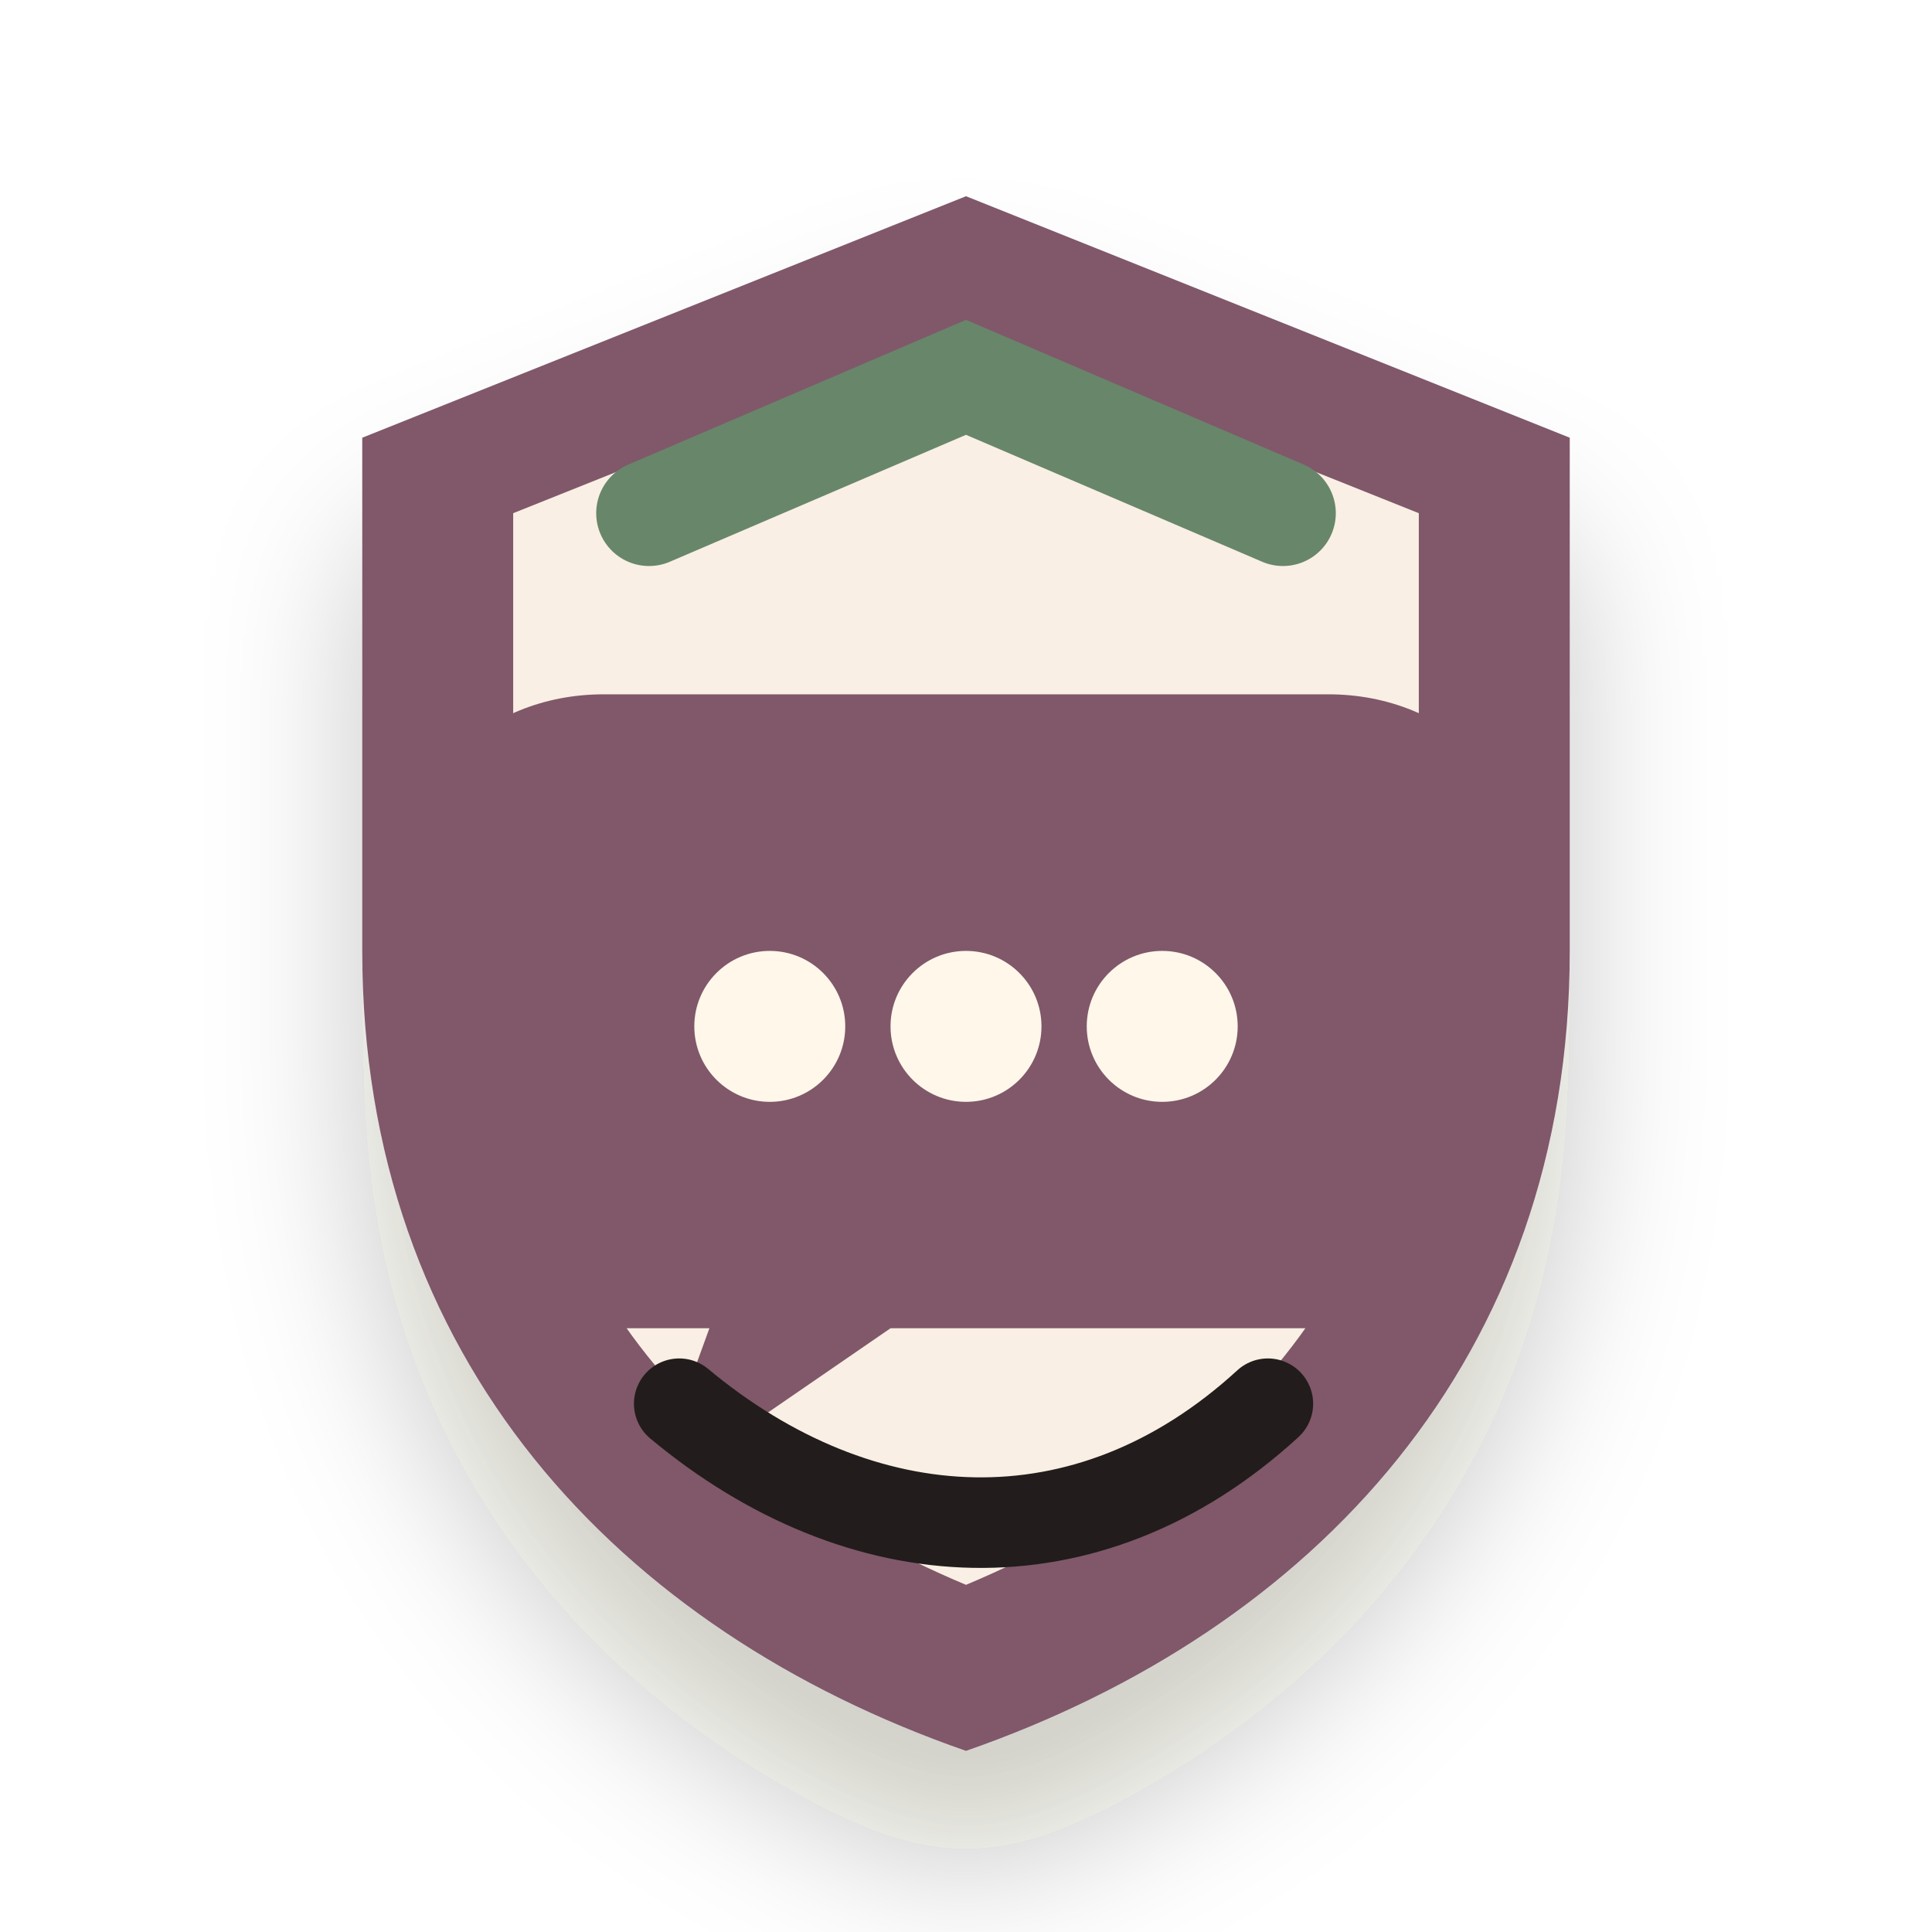
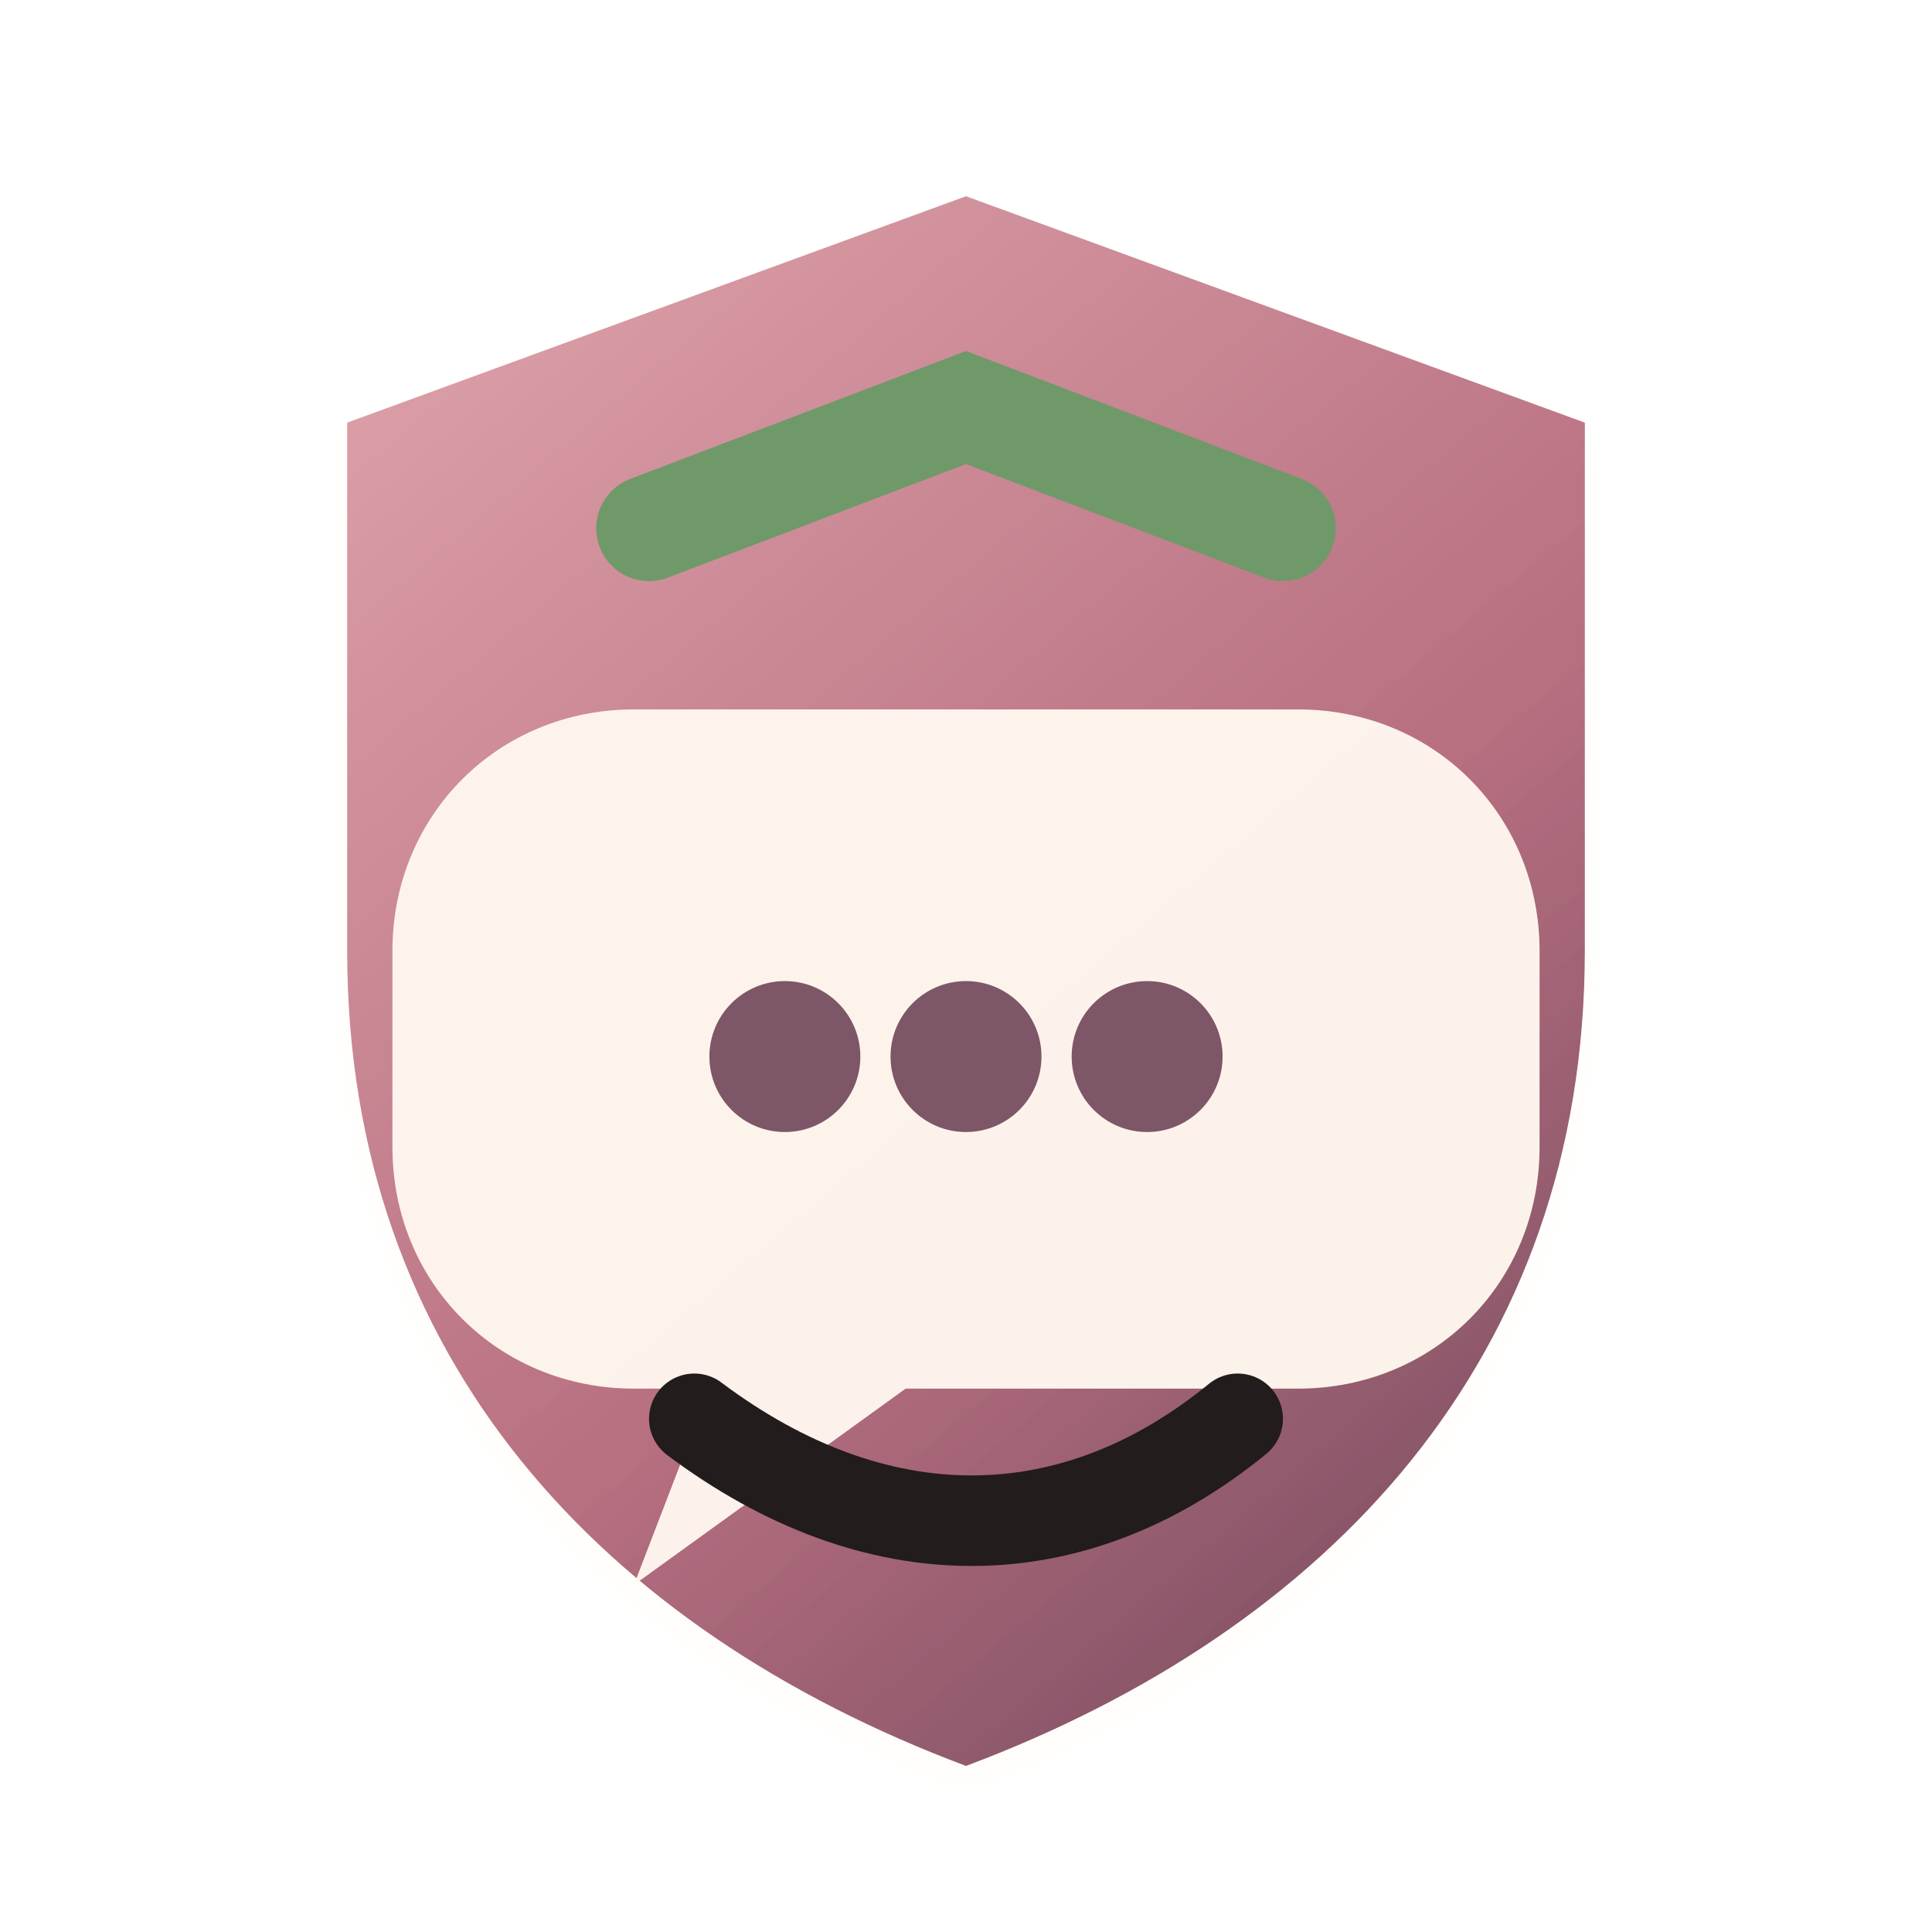
<svg xmlns="http://www.w3.org/2000/svg" viewBox="0 0 128 128" role="img" aria-label="Wallguard icon">
  <defs>
-     <filter id="depth" x="-40%" y="-40%" width="180%" height="180%">
-       <feDropShadow dx="0" dy="8" stdDeviation="5" flood-color="#2b2118" flood-opacity=".22" />
+     <filter id="cast" x="-45%" y="-45%" width="190%" height="190%">
+       <feDropShadow dx="0" dy="7" stdDeviation="5" flood-color="#2a211b" flood-opacity=".24" />
+       <feDropShadow dx="0" dy="1" stdDeviation="1" flood-color="#fff8ef" flood-opacity=".35" />
    </filter>
-     <linearGradient id="soft" x1="18" x2="110" y1="18" y2="112" gradientUnits="userSpaceOnUse">
-       <stop stop-color="#fffaf2" />
-       <stop offset="1" stop-color="#e5d8ca" />
+     <filter id="soft" x="-25%" y="-25%" width="150%" height="150%">
+       <feDropShadow dx="0" dy="5" stdDeviation="3" flood-color="#2a211b" flood-opacity=".18" />
+     </filter>
+     <linearGradient id="light" x1="18" y1="15" x2="108" y2="116" gradientUnits="userSpaceOnUse">
+       <stop stop-color="#fffaf1" />
+       <stop offset="1" stop-color="#e2d4c4" />
    </linearGradient>
-     <linearGradient id="warm" x1="20" x2="108" y1="20" y2="108" gradientUnits="userSpaceOnUse">
-       <stop stop-color="#ddaaa2" />
-       <stop offset="1" stop-color="#ad715e" />
+     <linearGradient id="warm" x1="20" y1="14" x2="110" y2="116" gradientUnits="userSpaceOnUse">
+       <stop stop-color="#ecb3a2" />
+       <stop offset=".55" stop-color="#c87963" />
+       <stop offset="1" stop-color="#7e4a3c" />
    </linearGradient>
-     <linearGradient id="cool" x1="20" x2="108" y1="20" y2="108" gradientUnits="userSpaceOnUse">
-       <stop stop-color="#7fa9a2" />
-       <stop offset="1" stop-color="#456f77" />
+     <linearGradient id="rose" x1="19" y1="15" x2="105" y2="116" gradientUnits="userSpaceOnUse">
+       <stop stop-color="#e1a6ad" />
+       <stop offset=".58" stop-color="#b76f80" />
+       <stop offset="1" stop-color="#6f485c" />
+     </linearGradient>
+     <linearGradient id="forest" x1="16" y1="16" x2="108" y2="112" gradientUnits="userSpaceOnUse">
+       <stop stop-color="#87aaa0" />
+       <stop offset=".58" stop-color="#557b73" />
+       <stop offset="1" stop-color="#284d51" />
+     </linearGradient>
+     <linearGradient id="blue" x1="18" y1="16" x2="108" y2="112" gradientUnits="userSpaceOnUse">
+       <stop stop-color="#7f91b4" />
+       <stop offset=".55" stop-color="#4a6288" />
+       <stop offset="1" stop-color="#1d2d50" />
+     </linearGradient>
+     <linearGradient id="gold" x1="22" y1="16" x2="103" y2="112" gradientUnits="userSpaceOnUse">
+       <stop stop-color="#f0c66a" />
+       <stop offset=".52" stop-color="#b77d2f" />
+       <stop offset="1" stop-color="#6d421f" />
+     </linearGradient>
+     <linearGradient id="ink" x1="20" y1="16" x2="108" y2="112" gradientUnits="userSpaceOnUse">
+       <stop stop-color="#37313c" />
+       <stop offset="1" stop-color="#090a12" />
    </linearGradient>
  </defs>
-   <g filter="url(#depth)">
-     <path d="M64 13 104 29v34c0 27-17 45-40 53-23-8-40-26-40-53V29z" fill="#80596a" />
-     <path d="M64 22 94 34v29c0 20-11 34-30 42-19-8-30-22-30-42V34z" fill="#fff7ea" opacity=".95" />
-     <path d="M40 46h48c8 0 14 6 14 14v14c0 8-6 14-14 14H59l-16 11 4-11h-7c-8 0-14-6-14-14V60c0-8 6-14 14-14z" fill="#80596a" />
-     <path d="M43 34 64 25l21 9" fill="none" stroke="#68866a" stroke-width="7" stroke-linecap="round" />
-     <circle cx="51" cy="68" r="5" fill="#fff7ea" />
-     <circle cx="64" cy="68" r="5" fill="#fff7ea" />
-     <circle cx="77" cy="68" r="5" fill="#fff7ea" />
-     <path d="M45 93c12 10 27 11 39 0" stroke="#241f1b" stroke-width="6" stroke-linecap="round" fill="none" />
+   <g filter="url(#cast)">
+     <path d="M64 13 105 28v35c0 27-17 45-41 54-24-9-41-27-41-54V28z" fill="url(#rose)" />
+     <path d="M42 47h44c9 0 16 7 16 16v13c0 9-7 16-16 16H60l-18 13 5-13h-5c-9 0-16-7-16-16V63c0-9 7-16 16-16z" fill="#fff8ef" opacity=".96" />
+     <path d="M43 35 64 27l21 8" fill="none" stroke="#6f996b" stroke-width="7" stroke-linecap="round" />
+     <circle cx="52" cy="70" r="5" fill="#7d5667" />
+     <circle cx="64" cy="70" r="5" fill="#7d5667" />
+     <circle cx="76" cy="70" r="5" fill="#7d5667" />
+     <path d="M46 94c12 9 25 9 36 0" stroke="#241f1b" stroke-width="6" stroke-linecap="round" fill="none" />
  </g>
</svg>
